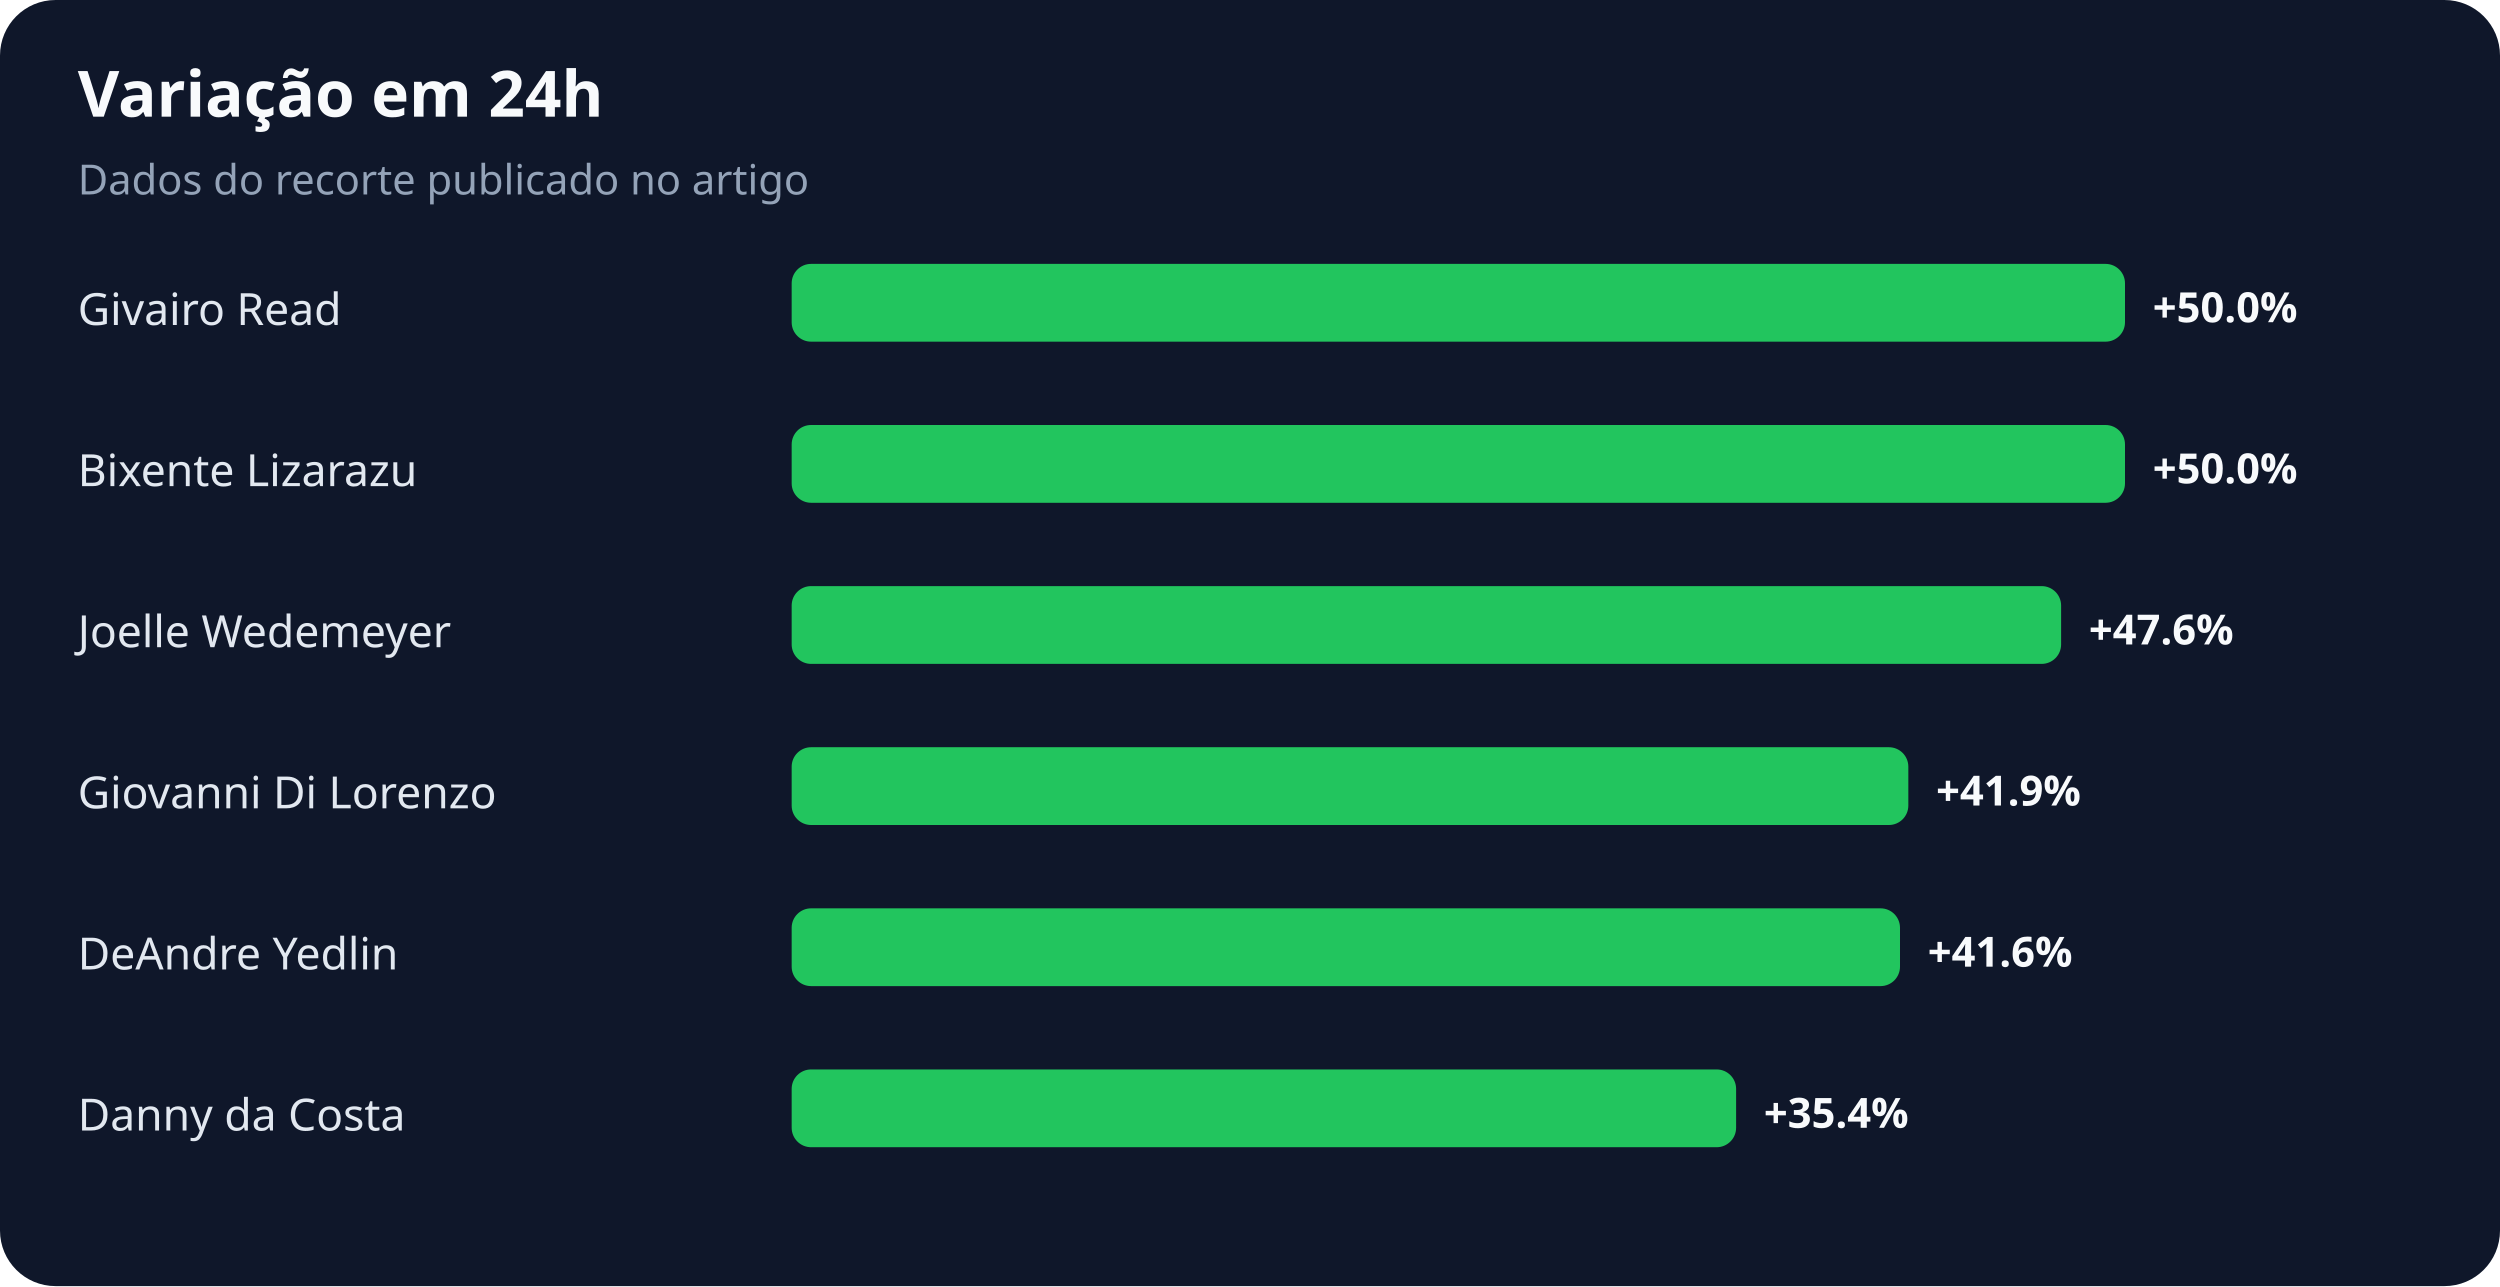
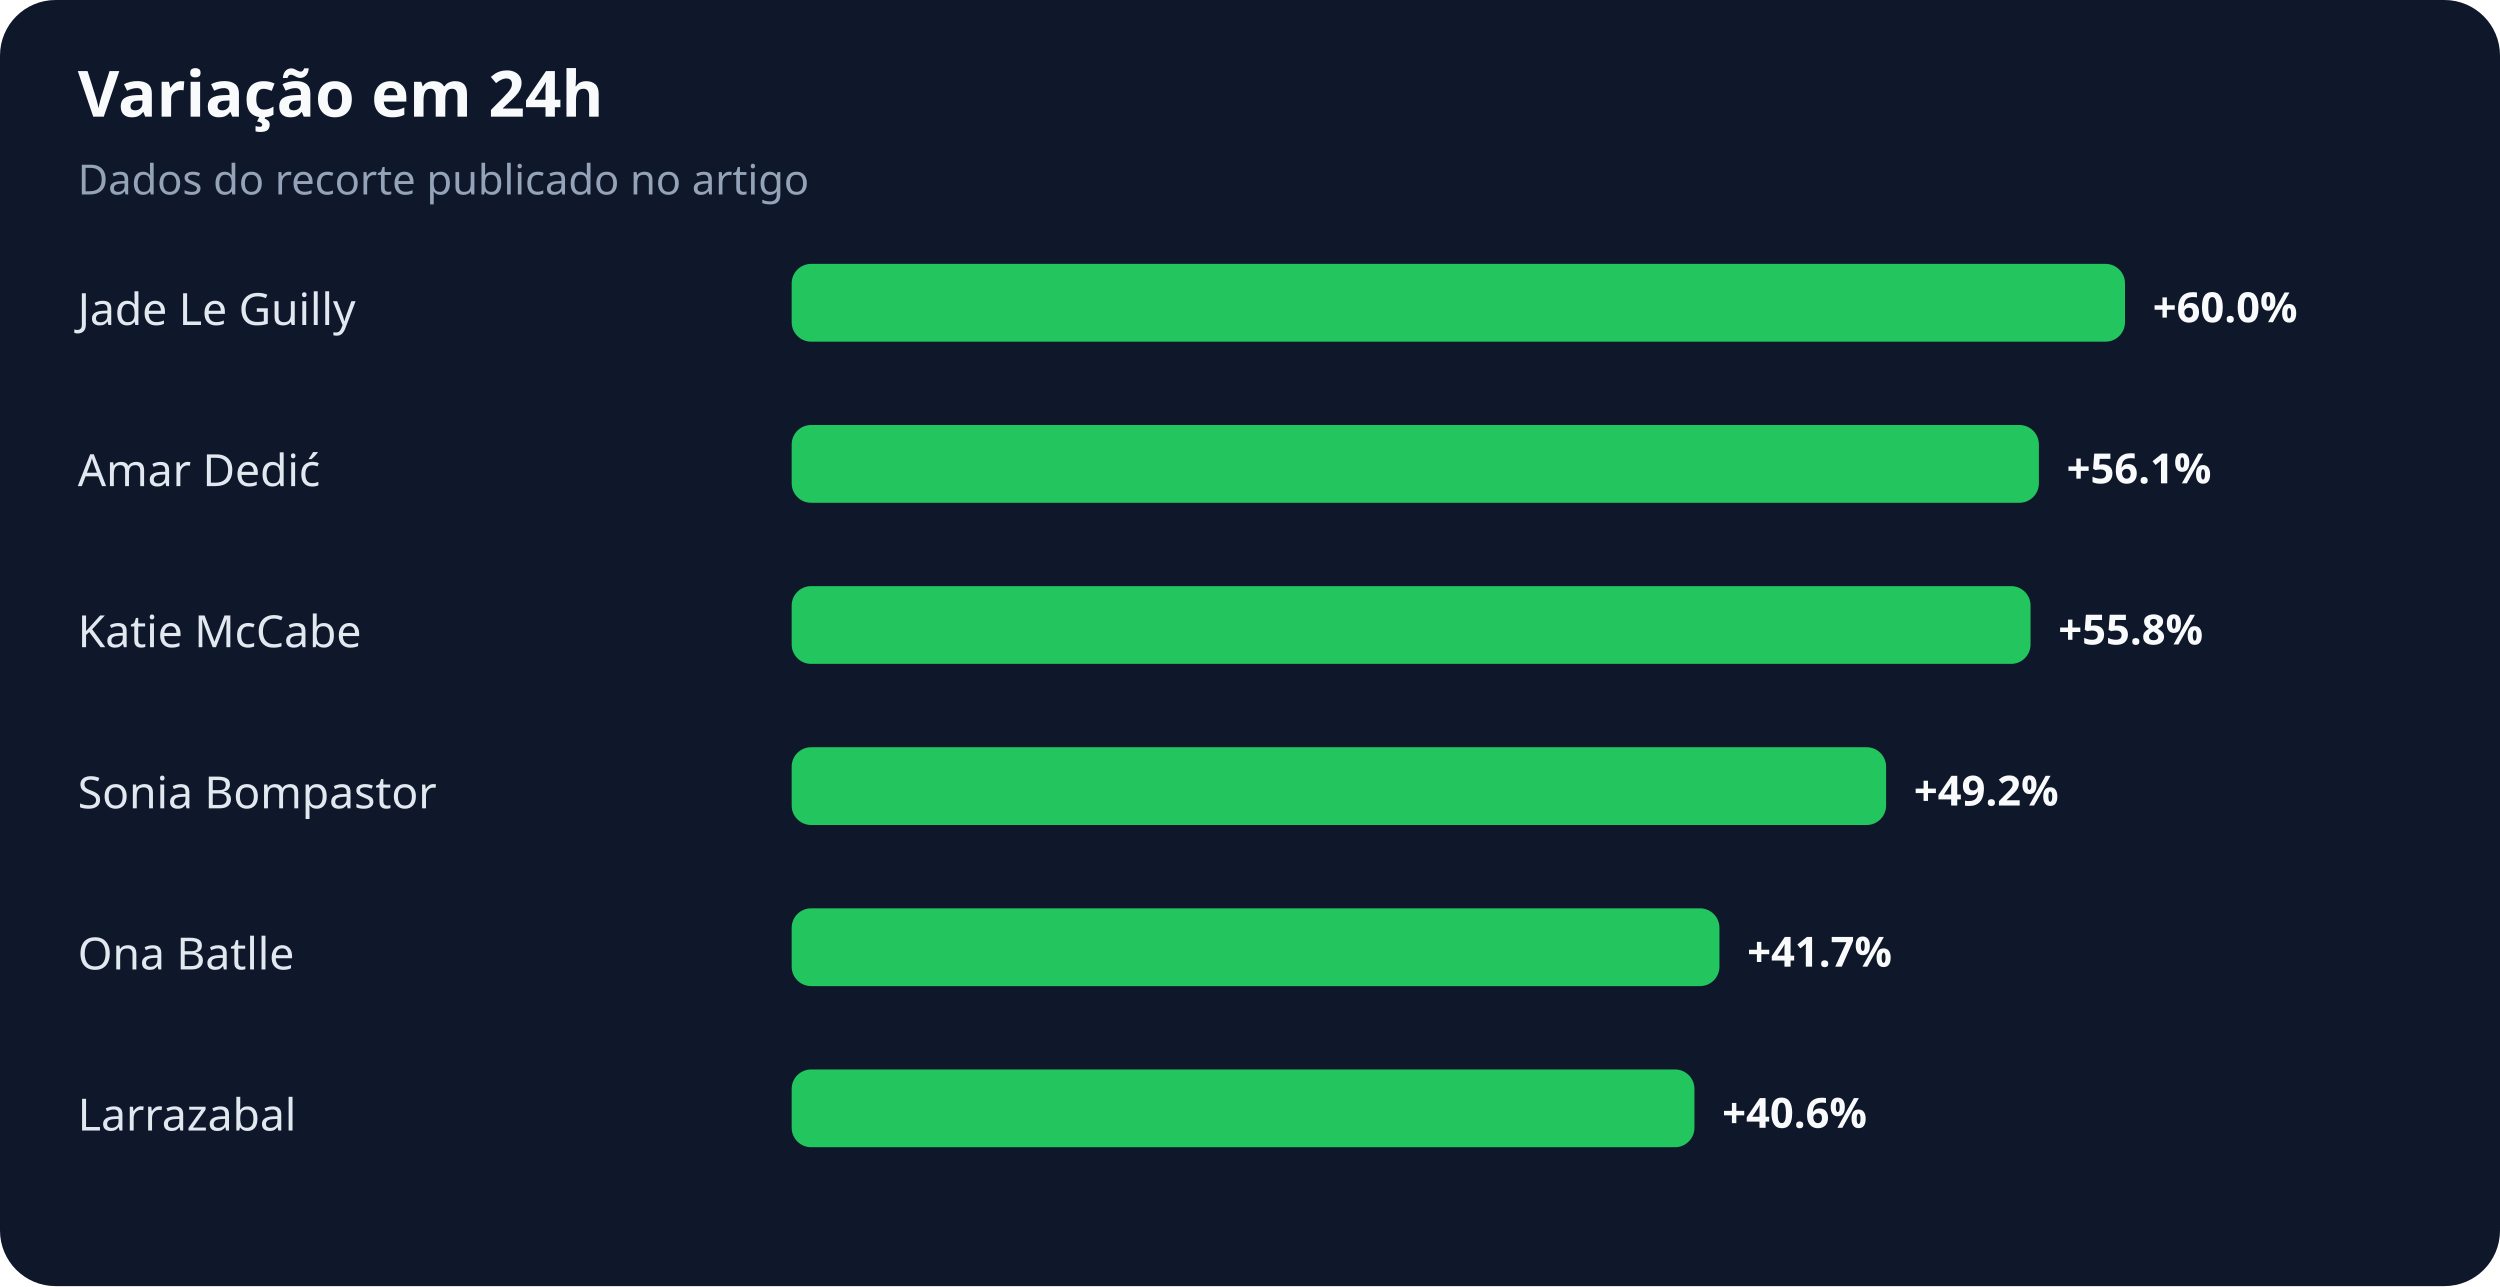
<svg xmlns="http://www.w3.org/2000/svg" width="900" height="463" viewBox="0 0 900 463" role="img" aria-labelledby="title desc">
  <rect width="100%" height="100%" rx="20" fill="#0f172a" />
  <text x="28" y="42" fill="#f8fafc" font-family="system-ui,sans-serif" font-size="23" font-weight="700">Variação em 24h</text>
  <text x="28" y="70" fill="#94a3b8" font-family="system-ui,sans-serif" font-size="15">Dados do recorte publicado no artigo</text>
-   <text x="28" y="117" fill="#e2e8f0" font-family="system-ui,sans-serif" font-size="16">Givairo Read</text>
+   <text x="28" y="117" fill="#e2e8f0" font-family="system-ui,sans-serif" font-size="16">Jade Le Guilly</text>
  <rect x="285" y="95" width="480" height="28" rx="7" fill="#22c55e" />
-   <text x="775" y="116" fill="#f8fafc" font-family="system-ui,sans-serif" font-size="15" font-weight="700">+50.0%</text>
-   <text x="28" y="175" fill="#e2e8f0" font-family="system-ui,sans-serif" font-size="16">Bixente Lizarazu</text>
-   <rect x="285" y="153" width="480" height="28" rx="7" fill="#22c55e" />
-   <text x="775" y="174" fill="#f8fafc" font-family="system-ui,sans-serif" font-size="15" font-weight="700">+50.0%</text>
-   <text x="28" y="233" fill="#e2e8f0" font-family="system-ui,sans-serif" font-size="16">Joelle Wedemeyer</text>
-   <rect x="285" y="211" width="457" height="28" rx="7" fill="#22c55e" />
-   <text x="752" y="232" fill="#f8fafc" font-family="system-ui,sans-serif" font-size="15" font-weight="700">+47.6%</text>
-   <text x="28" y="291" fill="#e2e8f0" font-family="system-ui,sans-serif" font-size="16">Giovanni Di Lorenzo</text>
-   <rect x="285" y="269" width="402" height="28" rx="7" fill="#22c55e" />
-   <text x="697" y="290" fill="#f8fafc" font-family="system-ui,sans-serif" font-size="15" font-weight="700">+41.9%</text>
-   <text x="28" y="349" fill="#e2e8f0" font-family="system-ui,sans-serif" font-size="16">DeAndre Yedlin</text>
-   <rect x="285" y="327" width="399" height="28" rx="7" fill="#22c55e" />
-   <text x="694" y="348" fill="#f8fafc" font-family="system-ui,sans-serif" font-size="15" font-weight="700">+41.6%</text>
-   <text x="28" y="407" fill="#e2e8f0" font-family="system-ui,sans-serif" font-size="16">Danny da Costa</text>
-   <rect x="285" y="385" width="340" height="28" rx="7" fill="#22c55e" />
-   <text x="635" y="406" fill="#f8fafc" font-family="system-ui,sans-serif" font-size="15" font-weight="700">+35.4%</text>
+   <text x="775" y="116" fill="#f8fafc" font-family="system-ui,sans-serif" font-size="15" font-weight="700">+60.0%</text>
+   <text x="28" y="175" fill="#e2e8f0" font-family="system-ui,sans-serif" font-size="16">Amar Dedić</text>
+   <rect x="285" y="153" width="449" height="28" rx="7" fill="#22c55e" />
+   <text x="744" y="174" fill="#f8fafc" font-family="system-ui,sans-serif" font-size="15" font-weight="700">+56.1%</text>
+   <text x="28" y="233" fill="#e2e8f0" font-family="system-ui,sans-serif" font-size="16">Katie McCabe</text>
+   <rect x="285" y="211" width="446" height="28" rx="7" fill="#22c55e" />
+   <text x="741" y="232" fill="#f8fafc" font-family="system-ui,sans-serif" font-size="15" font-weight="700">+55.8%</text>
+   <text x="28" y="291" fill="#e2e8f0" font-family="system-ui,sans-serif" font-size="16">Sonia Bompastor</text>
+   <rect x="285" y="269" width="394" height="28" rx="7" fill="#22c55e" />
+   <text x="689" y="290" fill="#f8fafc" font-family="system-ui,sans-serif" font-size="15" font-weight="700">+49.2%</text>
+   <text x="28" y="349" fill="#e2e8f0" font-family="system-ui,sans-serif" font-size="16">Ona Batlle</text>
+   <rect x="285" y="327" width="334" height="28" rx="7" fill="#22c55e" />
+   <text x="629" y="348" fill="#f8fafc" font-family="system-ui,sans-serif" font-size="15" font-weight="700">+41.7%</text>
+   <text x="28" y="407" fill="#e2e8f0" font-family="system-ui,sans-serif" font-size="16">Larrazabal</text>
+   <rect x="285" y="385" width="325" height="28" rx="7" fill="#22c55e" />
+   <text x="620" y="406" fill="#f8fafc" font-family="system-ui,sans-serif" font-size="15" font-weight="700">+40.6%</text>
</svg>
